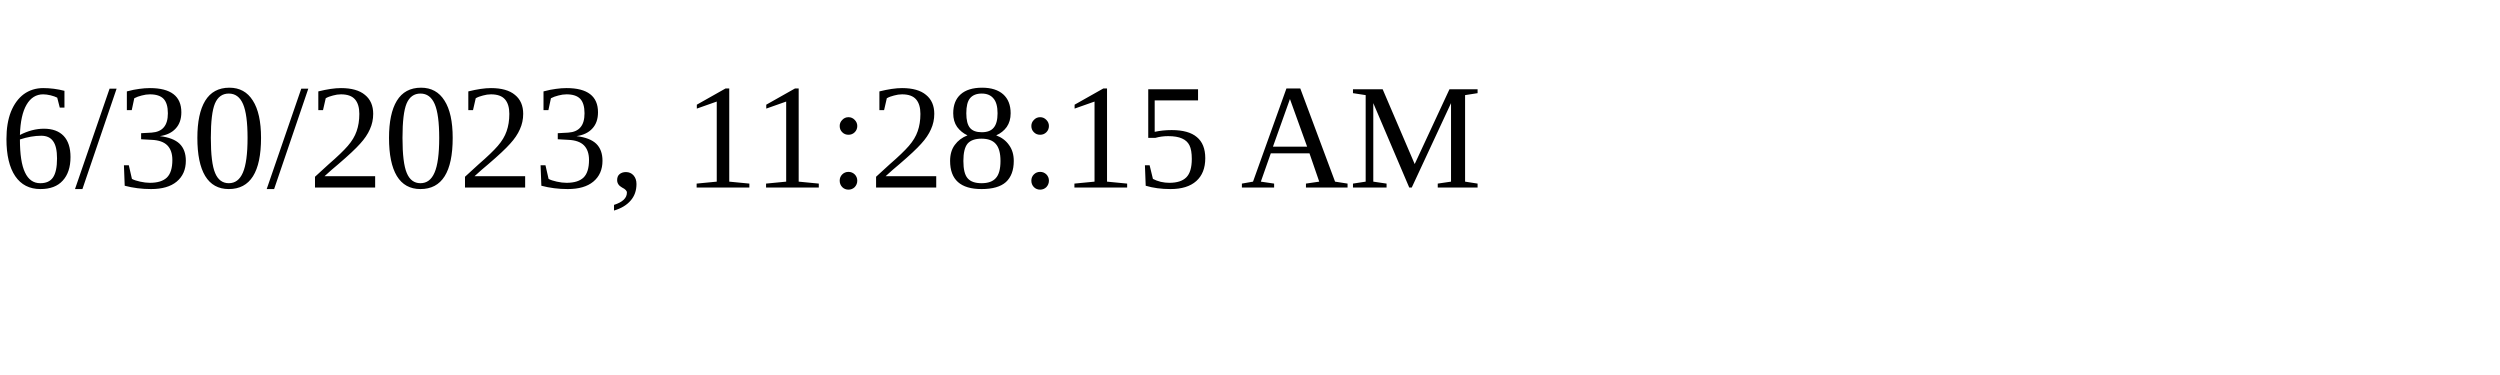
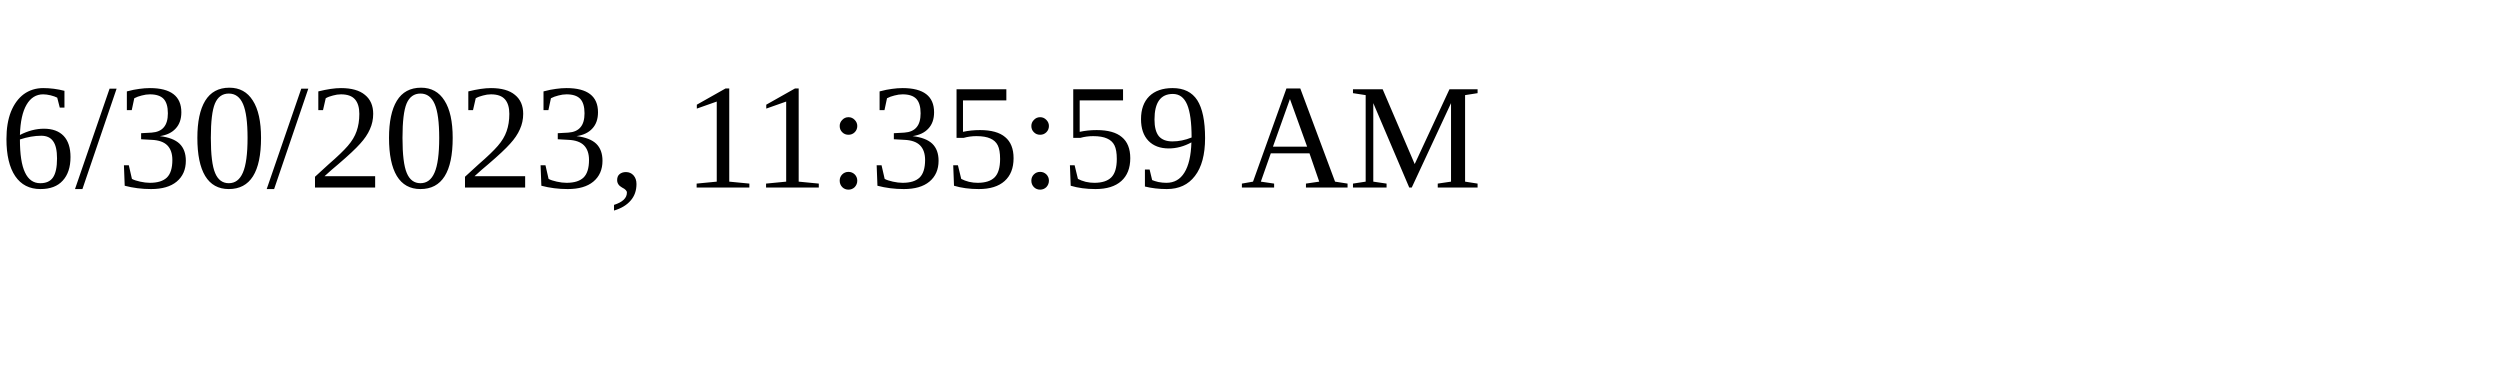
<svg xmlns="http://www.w3.org/2000/svg" height="30" width="200">
-   <text x="0" y="15">6/30/2023, 11:28:15 AM</text>
+   <text x="0" y="15">6/30/2023, 11:35:59 AM</text>
</svg>
